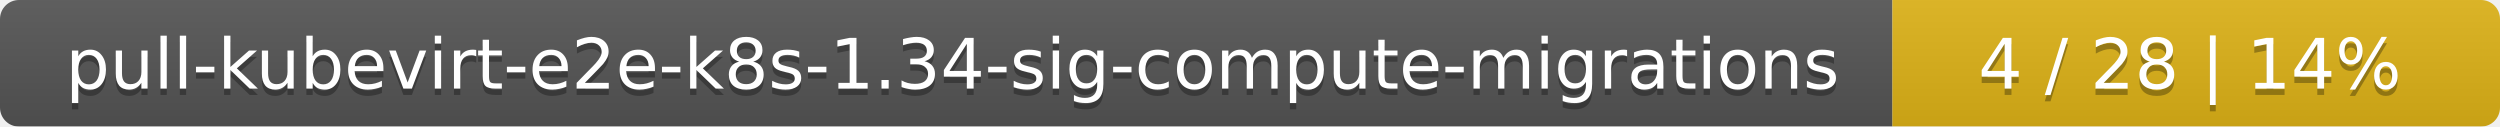
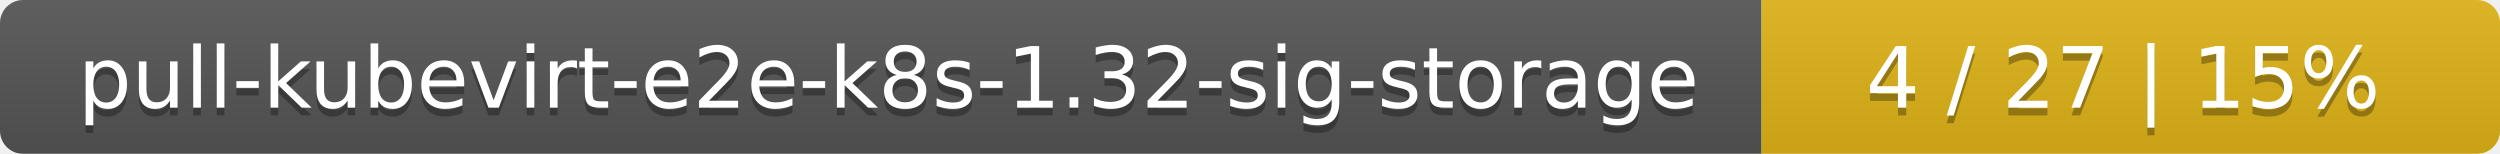
- <svg xmlns="http://www.w3.org/2000/svg" width="395" height="20">
+ <svg xmlns="http://www.w3.org/2000/svg" width="325" height="20">
  <linearGradient id="smooth" x2="0" y2="100%">
    <stop offset="0" stop-color="#bbb" stop-opacity=".1" />
    <stop offset="1" stop-opacity=".1" />
  </linearGradient>
  <mask id="round">
-     <rect width="395" height="20" rx="3" fill="#fff" />
+     <rect width="325" height="20" rx="3" fill="#fff" />
  </mask>
  <g mask="url(#round)">
-     <rect width="299" height="20" fill="#555" />
-     <rect x="299" width="96" height="20" fill="#dfb317" />
-     <rect width="395" height="20" fill="url(#smooth)" />
+     <rect width="229" height="20" fill="#555" />
+     <rect x="229" width="96" height="20" fill="#dfb317" />
+     <rect width="325" height="20" fill="url(#smooth)" />
  </g>
  <g fill="#fff" text-anchor="middle" font-family="DejaVu Sans,Verdana,Geneva,sans-serif" font-size="11">
-     <text x="150.5" y="15" fill="#010101" fill-opacity=".3">pull-kubevirt-e2e-k8s-1.34-sig-compute-migrations</text>
-     <text x="150.5" y="14">pull-kubevirt-e2e-k8s-1.34-sig-compute-migrations</text>
-     <text x="346" y="15" fill="#010101" fill-opacity=".3">4 / 28    |    14%</text>
-     <text x="346" y="14">4 / 28    |    14%</text>
+     <text x="115.5" y="15" fill="#010101" fill-opacity=".3">pull-kubevirt-e2e-k8s-1.32-sig-storage</text>
+     <text x="115.5" y="14">pull-kubevirt-e2e-k8s-1.32-sig-storage</text>
+     <text x="276" y="15" fill="#010101" fill-opacity=".3">4 / 27    |    15%</text>
+     <text x="276" y="14">4 / 27    |    15%</text>
  </g>
</svg>
